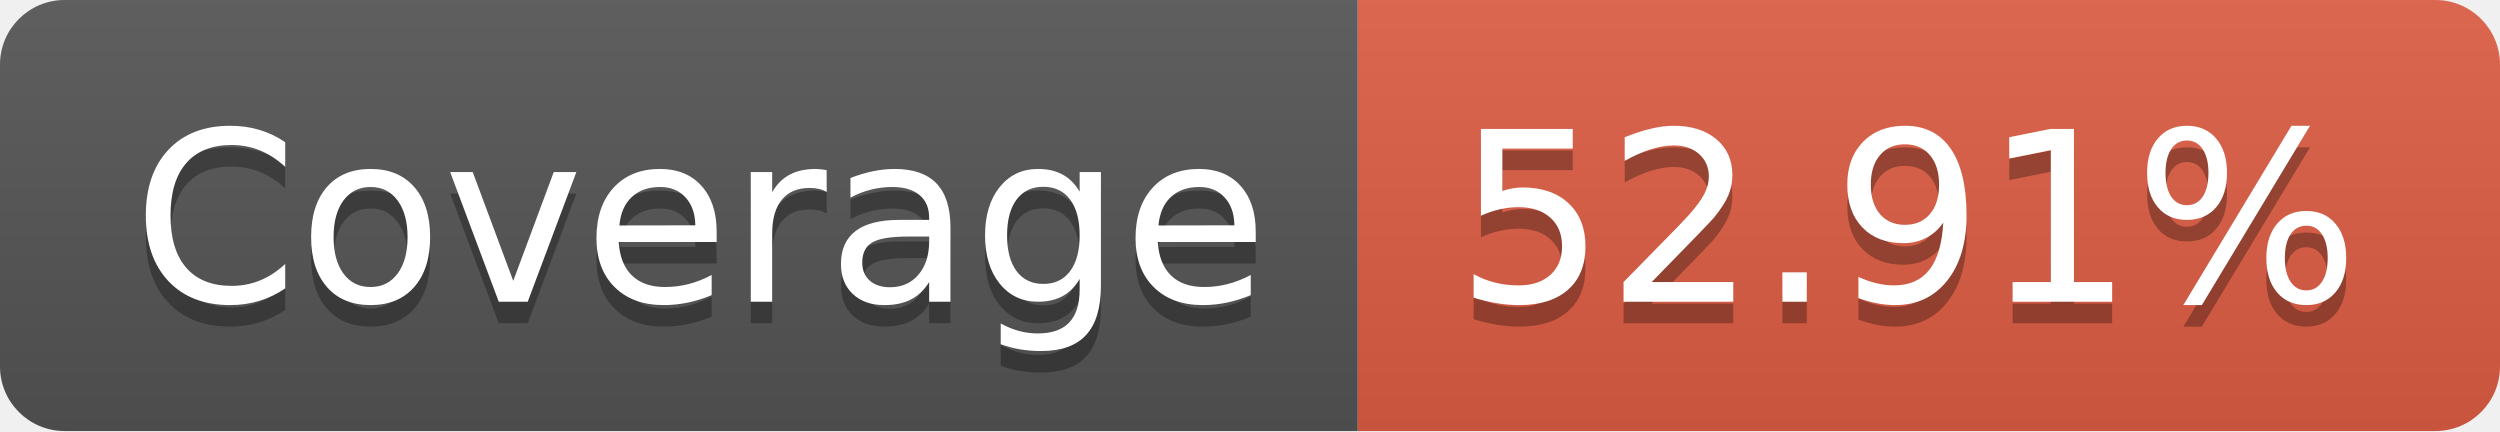
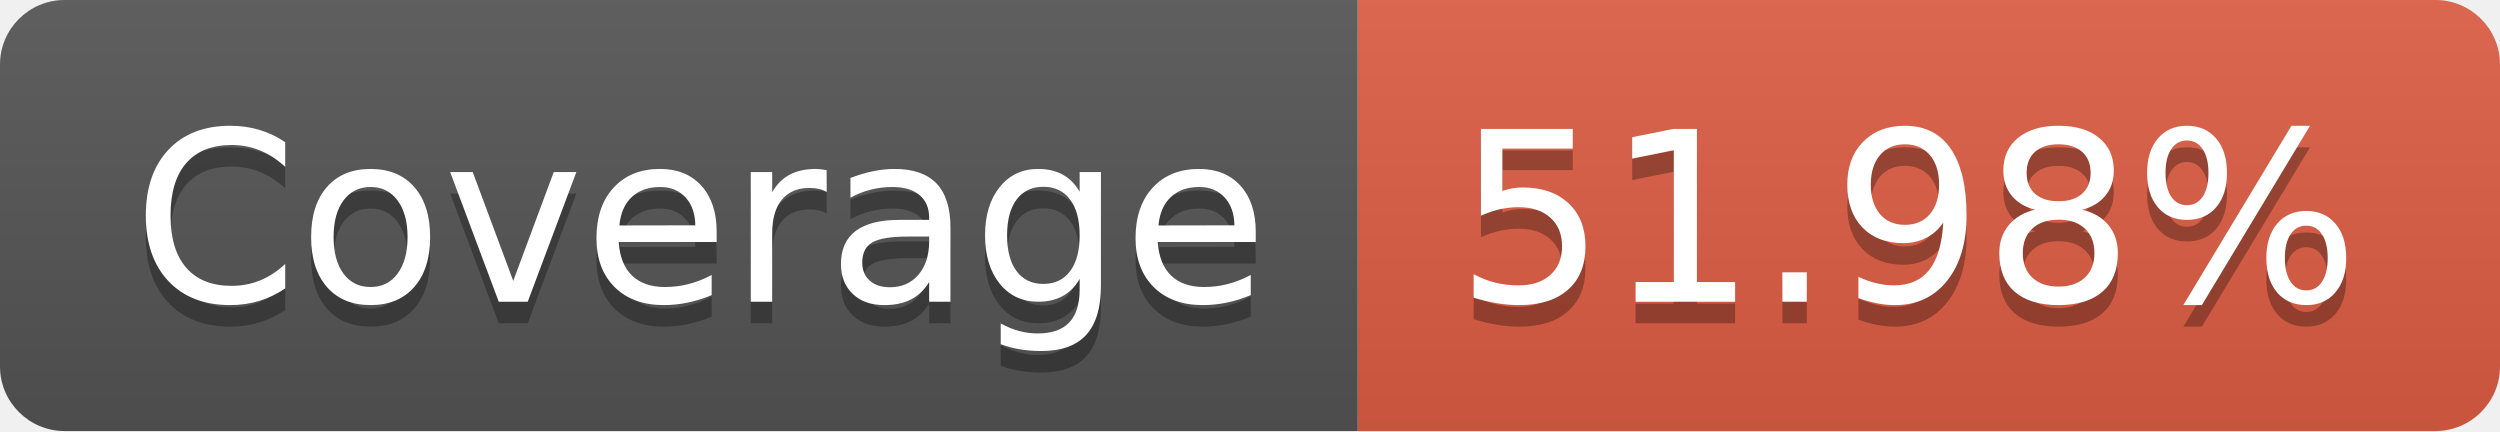
<svg xmlns="http://www.w3.org/2000/svg" width="116" height="20">
  <linearGradient id="b" x2="0" y2="100%">
    <stop offset="0" stop-color="#bbb" stop-opacity=".1" />
    <stop offset="1" stop-opacity=".1" />
  </linearGradient>
  <clipPath id="a">
    <rect width="116" height="20" rx="3" fill="#fff" />
  </clipPath>
  <g clip-path="url(#a)">
    <path fill="#555" d="M0 0h63v20H0z" />
    <path fill="#e05d44" d="M63 0h53v20H63z" />
    <path fill="url(#b)" d="M0 0h116v20H0z" />
  </g>
  <g fill="#fff" text-anchor="middle" font-family="DejaVu Sans,Verdana,Geneva,sans-serif" font-size="110">
    <text x="325" y="150" fill="#010101" fill-opacity=".3" transform="scale(.1)" textLength="530">Coverage</text>
    <text x="325" y="140" transform="scale(.1)" textLength="530">Coverage</text>
-     <text x="885" y="150" fill="#010101" fill-opacity=".3" transform="scale(.1)" textLength="430">52.91%</text>
-     <text x="885" y="140" transform="scale(.1)" textLength="430">52.91%</text>
+     <text x="885" y="150" fill="#010101" fill-opacity=".3" transform="scale(.1)" textLength="430">51.98%</text>
+     <text x="885" y="140" transform="scale(.1)" textLength="430">51.98%</text>
  </g>
</svg>
